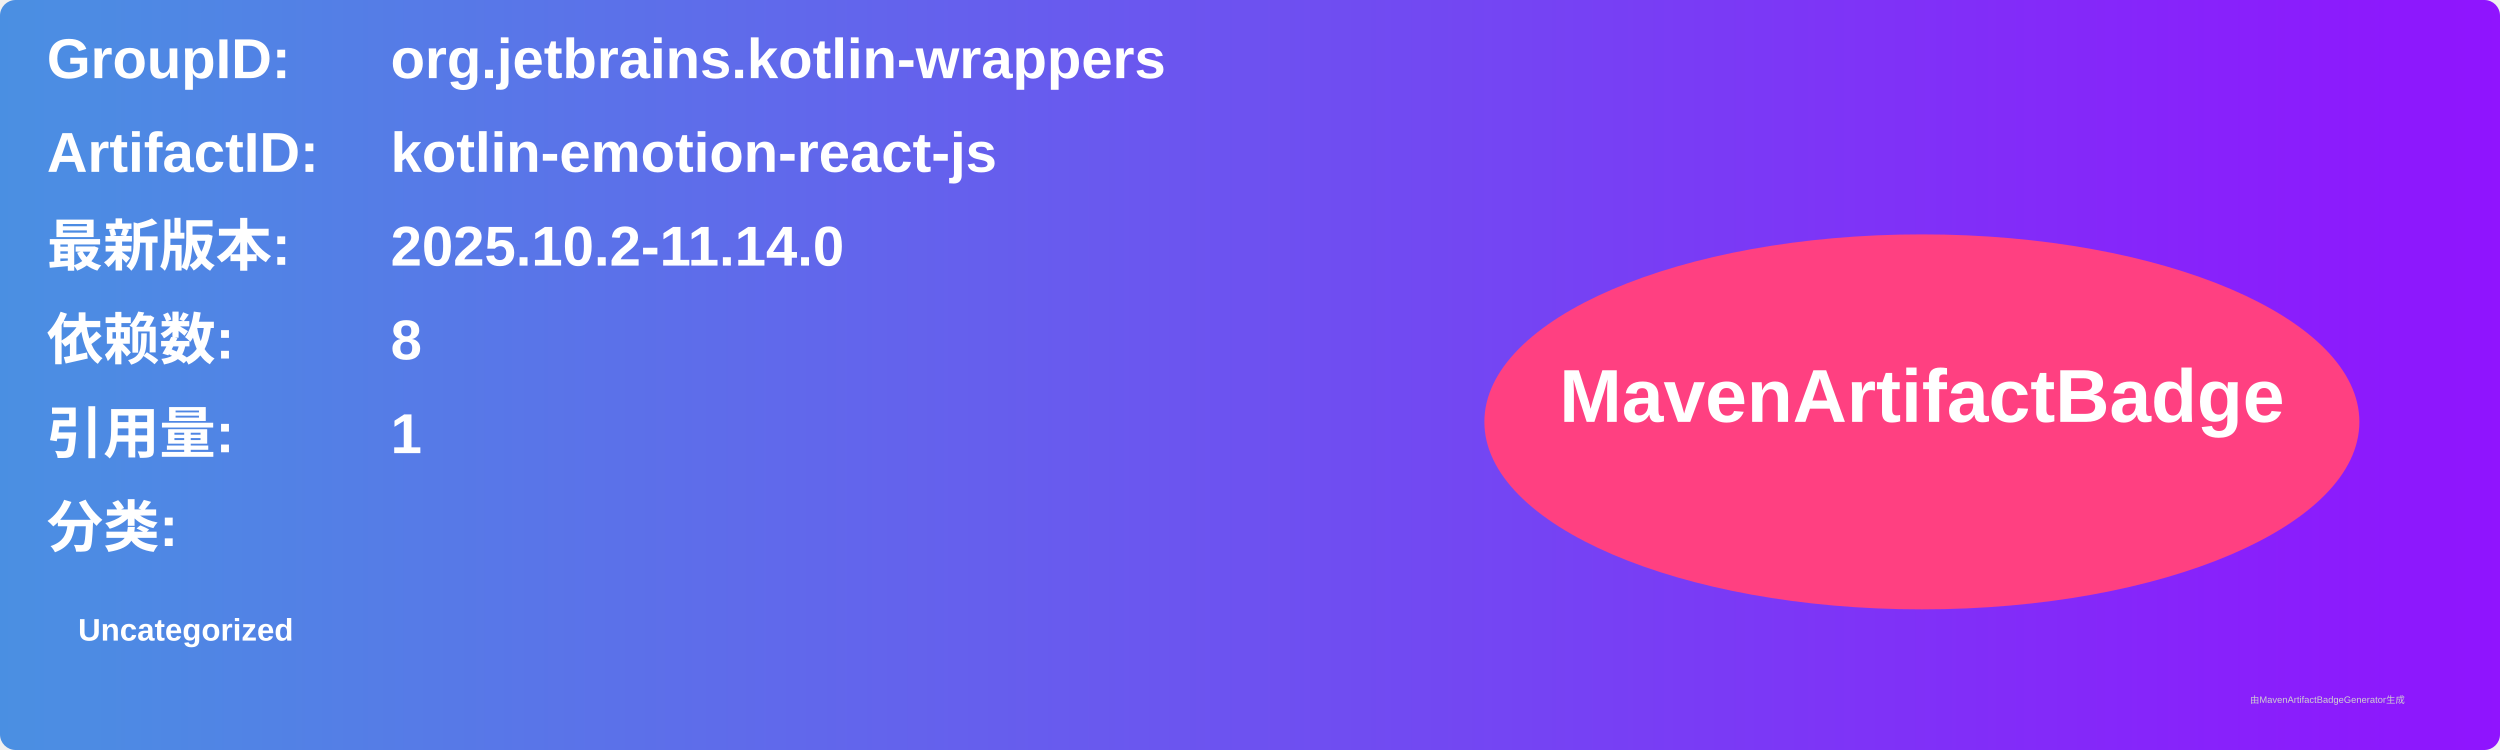
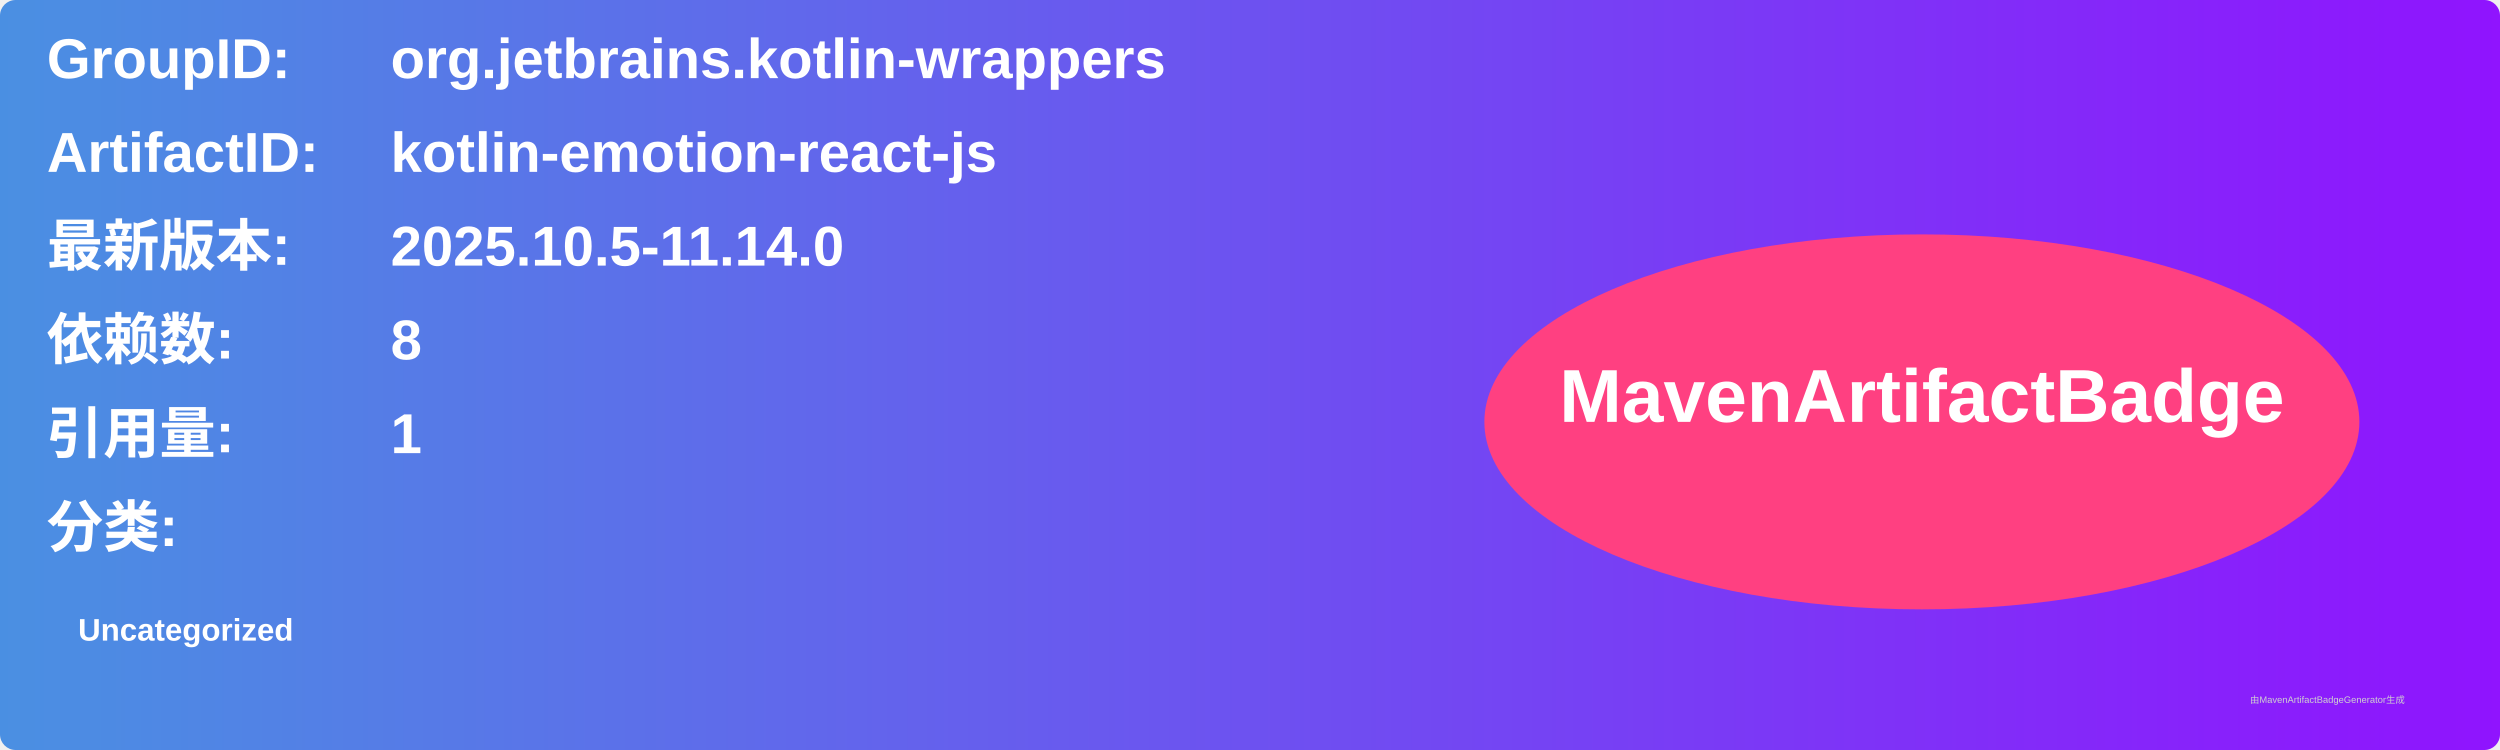
<svg xmlns="http://www.w3.org/2000/svg" width="800" height="240" viewBox="0 0 800 240">
  <linearGradient id="grad" x1="0%" y1="0%" x2="100%" y2="0%">
    <stop offset="0%" stop-color="#4a90e2" />
    <stop offset="100%" stop-color="#9013fe" />
  </linearGradient>
  <rect width="100%" height="100%" rx="5" ry="5" fill="url(#grad)" />
  <g transform="translate(15, 15)">
    <text x="0" y="10" font-family="Arial" font-size="18" fill="white" font-weight="bold" width="260">GroupID:</text>
    <text x="110" y="10" font-family="Arial" font-size="18" fill="white" font-weight="bold" width="460">org.jetbrains.kotlin-wrappers</text>
    <text x="0" y="40" font-family="Arial" font-size="18" fill="white" font-weight="bold" width="260">ArtifactID:</text>
    <text x="110" y="40" font-family="Arial" font-size="18" fill="white" font-weight="bold" width="460">kotlin-emotion-react-js</text>
    <text x="0" y="70" font-family="Arial" font-size="18" fill="white" font-weight="bold">最新版本:</text>
    <text x="110" y="70" font-family="Arial" font-size="18" fill="white" font-weight="bold">
-       <tspan font-weight="bold">2025.10.2-11.14.0</tspan>
+       <tspan font-weight="bold">2025.10.5-11.14.0</tspan>
    </text>
    <text x="0" y="100" font-family="Arial" font-size="18" fill="white" font-weight="bold">依赖数: </text>
    <text x="110" y="100" font-family="Arial" font-size="18" fill="white">
      <tspan font-weight="bold">8</tspan>
    </text>
    <text x="0" y="130" font-family="Arial" font-size="18" fill="white" font-weight="bold">引用量: </text>
    <text x="110" y="130" font-family="Arial" font-size="18" fill="white">
      <tspan font-weight="bold">1</tspan>
    </text>
    <text x="0" y="160" font-family="Arial" font-size="18" fill="white" font-weight="bold">分类:</text>
    <text x="10" y="190" font-family="Arial" font-size="10" fill="white">
      <tspan font-weight="bold">Uncategorized</tspan>
    </text>
    <ellipse cx="600" cy="120" rx="140" ry="60" fill="#ff4081" />
    <text x="600" y="120" text-anchor="middle" font-family="Arial" font-size="24" fill="white" font-weight="bold">MavenArtifactBadge</text>
  </g>
  <text x="720" y="225" font-family="Arial" font-size="3" fill="#d0d0d0">由MavenArtifactBadgeGenerator生成</text>
</svg>
